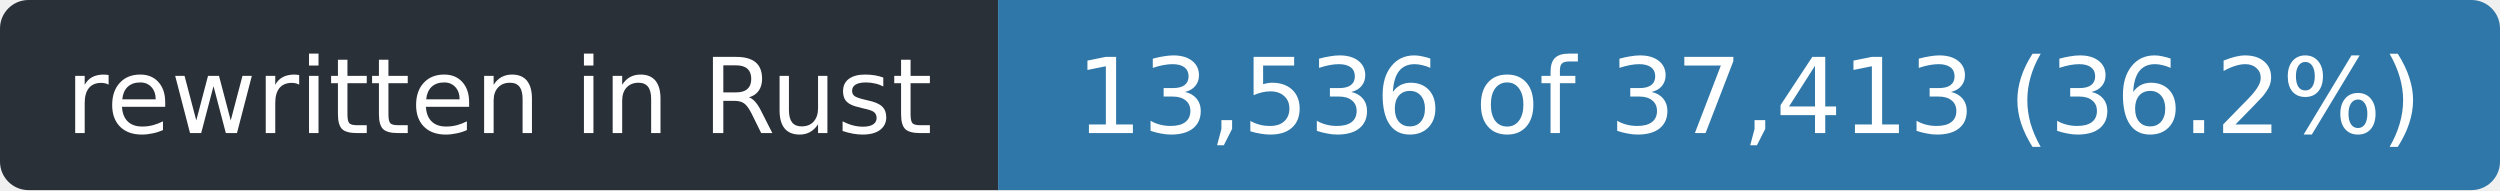
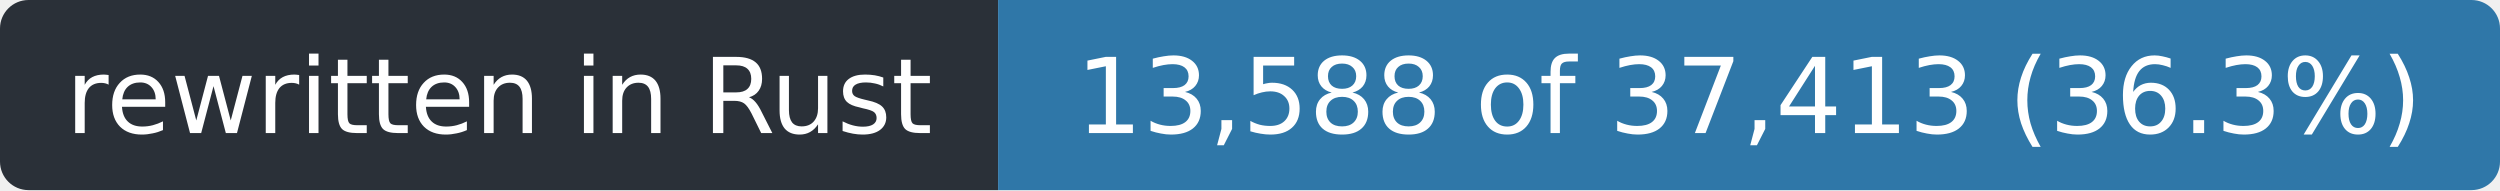
- <svg xmlns="http://www.w3.org/2000/svg" width="263" height="20" role="img" aria-label="rewritten in Rust: 13,536 of 37,413 (36.2%)">
+ <svg xmlns="http://www.w3.org/2000/svg" width="263" height="20" role="img" aria-label="rewritten in Rust: 13,588 of 37,413 (36.3%)">
  <clipPath id="r">
    <rect width="263" height="20" rx="3" />
  </clipPath>
  <g clip-path="url(#r)">
    <rect width="105" height="20" fill="#2a3038" />
    <rect x="105" width="158" height="20" fill="#2f77a8" />
  </g>
  <g fill="#fff" font-family="Verdana,Geneva,DejaVu Sans,sans-serif" font-size="11" text-anchor="middle">
    <text x="52.5" y="14" textLength="93">rewritten in Rust</text>
-     <text x="184.0" y="14" textLength="146">13,536 of 37,413 (36.2%)</text>
+     <text x="184.0" y="14" textLength="146">13,588 of 37,413 (36.3%)</text>
  </g>
</svg>
